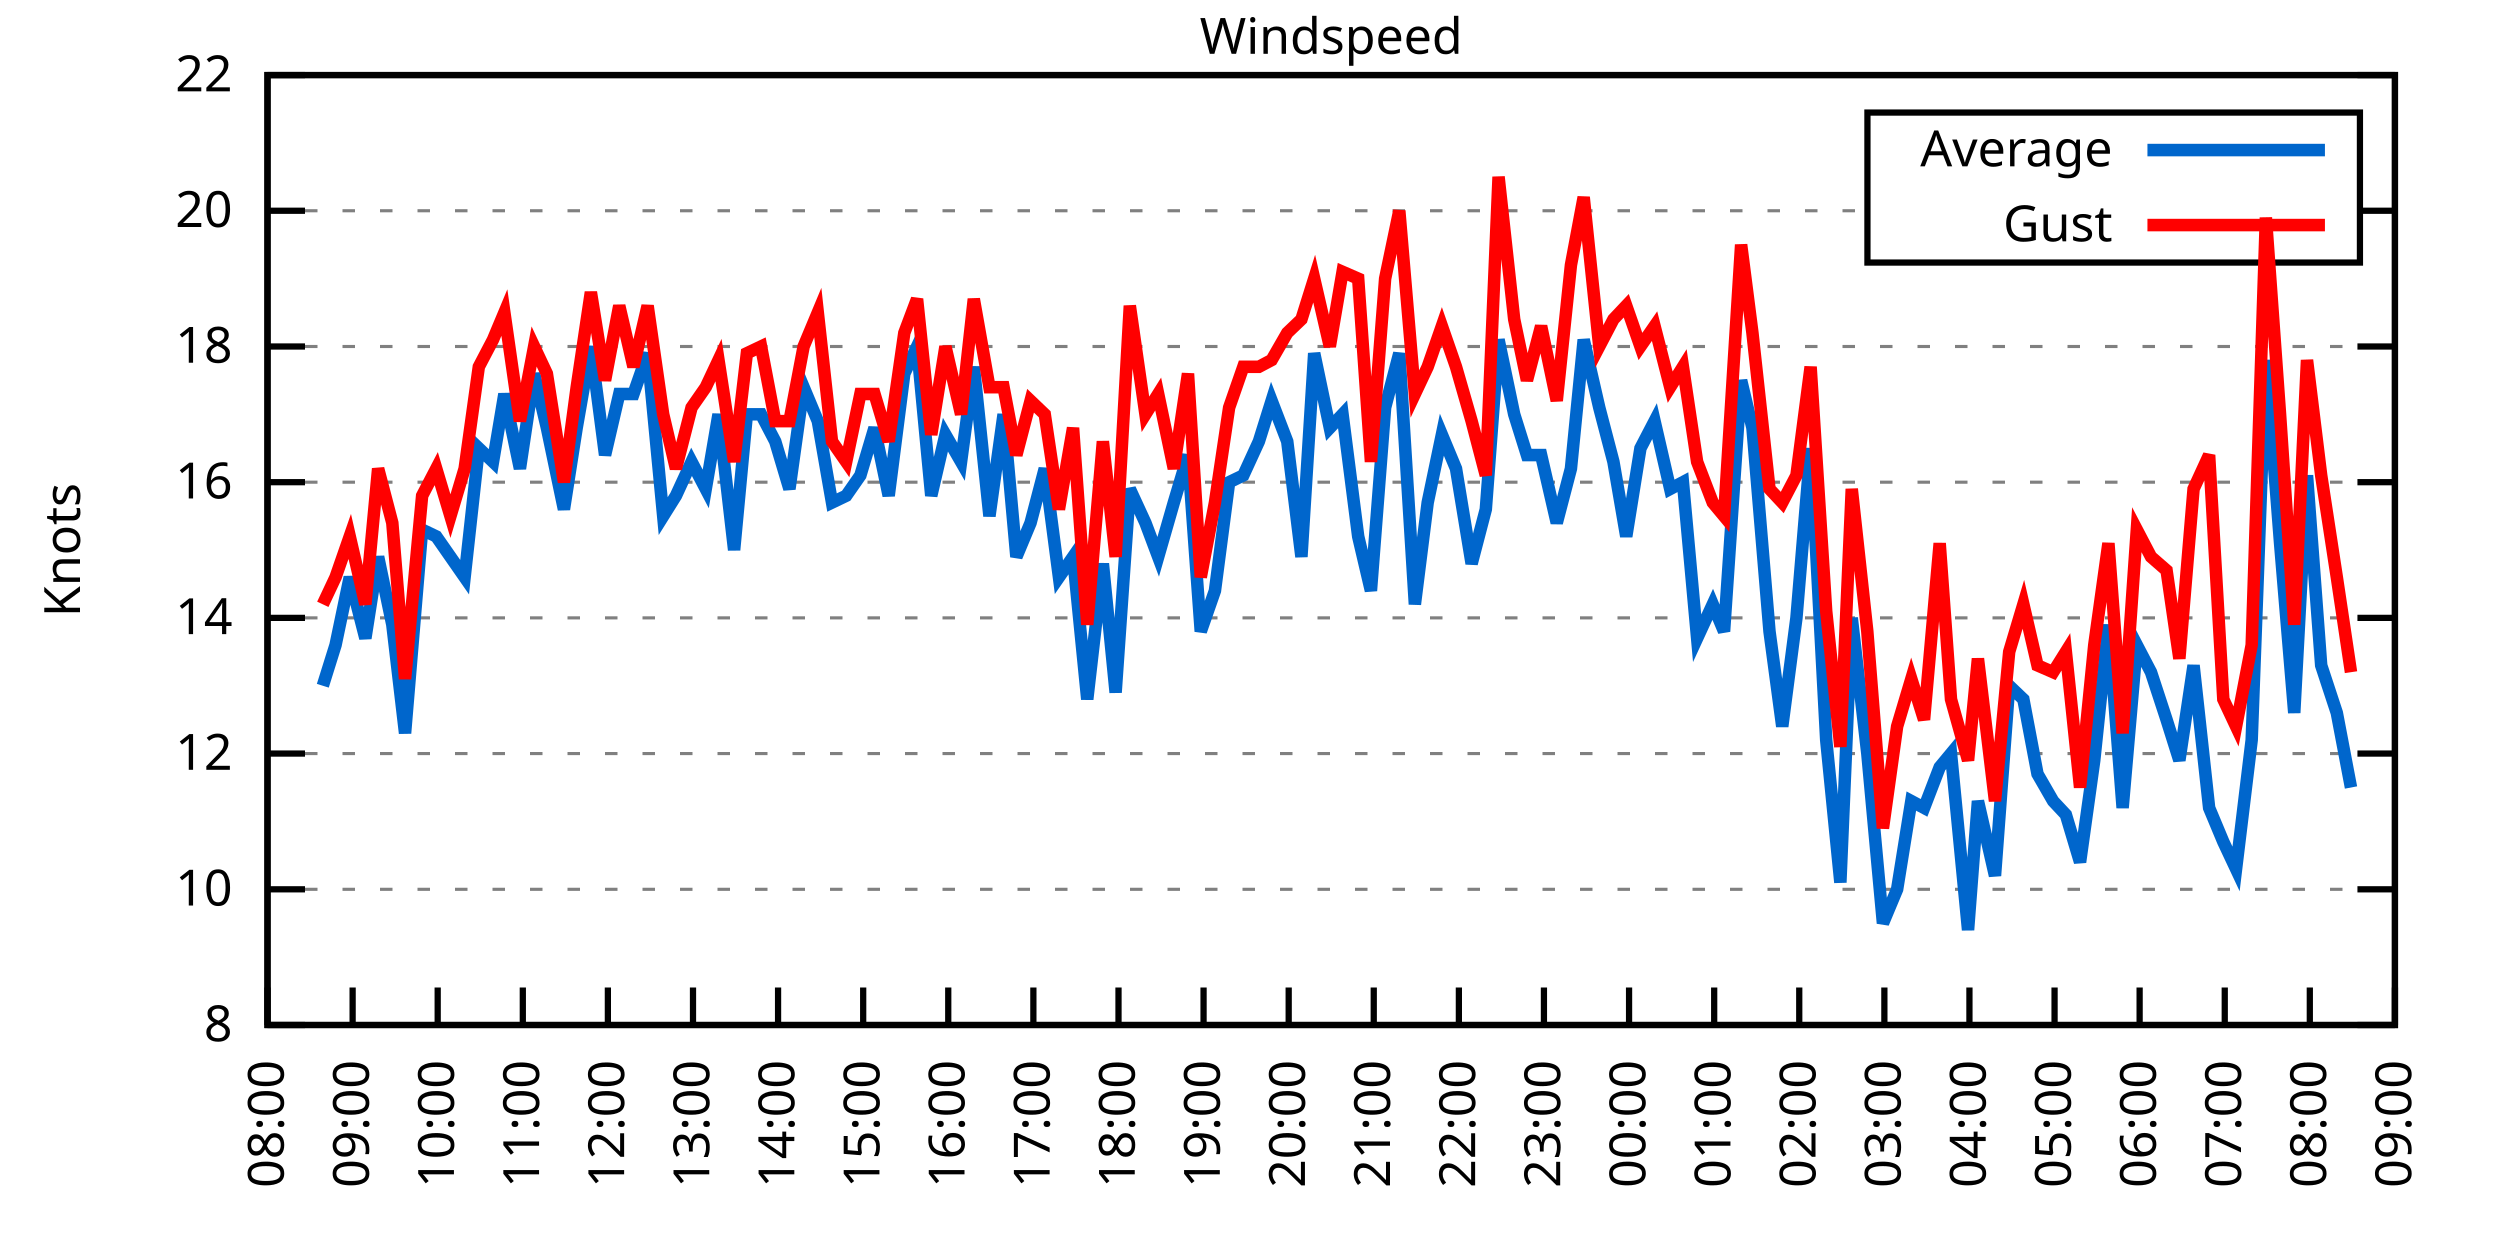
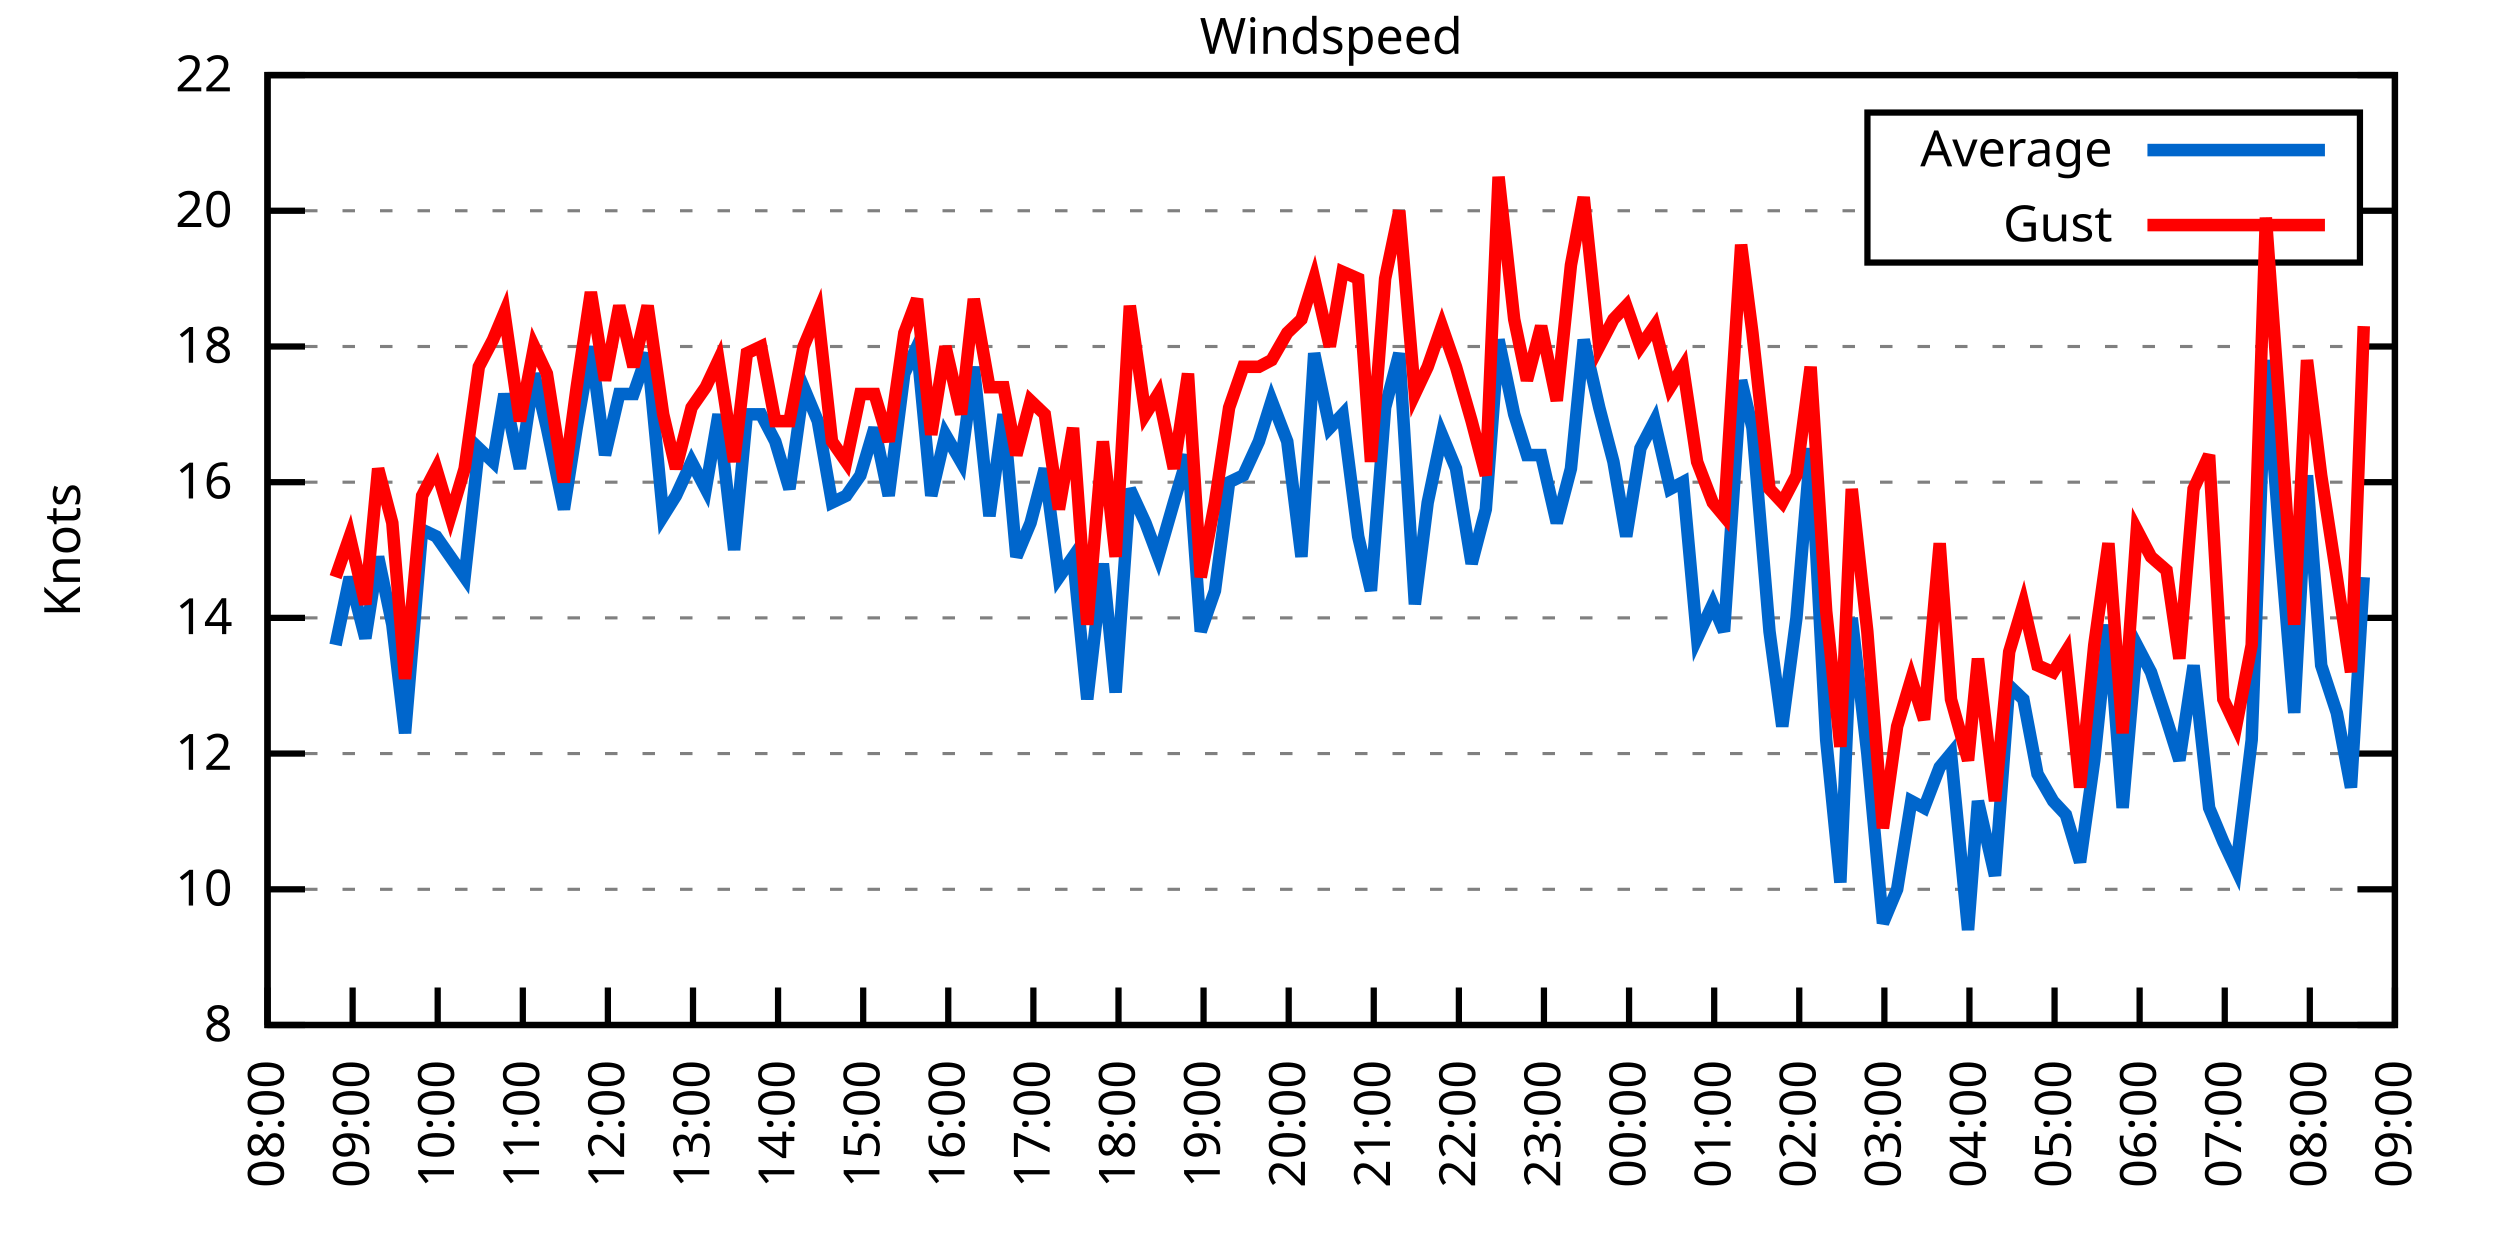
<svg xmlns="http://www.w3.org/2000/svg" xmlns:xlink="http://www.w3.org/1999/xlink" width="400" height="200" viewBox="0 0 400 200">
  <g id="gnuplot_canvas">
    <rect x="0" y="0" width="400" height="200" fill="none" />
    <defs>
      <circle id="gpDot" r="0.5" stroke-width="0.5" stroke="currentColor" />
      <path id="gpPt0" stroke-width="0.333" stroke="currentColor" d="M-1,0 h2 M0,-1 v2" />
      <path id="gpPt1" stroke-width="0.333" stroke="currentColor" d="M-1,-1 L1,1 M1,-1 L-1,1" />
      <path id="gpPt2" stroke-width="0.333" stroke="currentColor" d="M-1,0 L1,0 M0,-1 L0,1 M-1,-1 L1,1 M-1,1 L1,-1" />
      <rect id="gpPt3" stroke-width="0.333" stroke="currentColor" x="-1" y="-1" width="2" height="2" />
      <rect id="gpPt4" stroke-width="0.333" stroke="currentColor" fill="currentColor" x="-1" y="-1" width="2" height="2" />
      <circle id="gpPt5" stroke-width="0.333" stroke="currentColor" cx="0" cy="0" r="1" />
      <use xlink:href="#gpPt5" id="gpPt6" fill="currentColor" stroke="none" />
      <path id="gpPt7" stroke-width="0.333" stroke="currentColor" d="M0,-1.33 L-1.33,0.67 L1.33,0.67 z" />
      <use xlink:href="#gpPt7" id="gpPt8" fill="currentColor" stroke="none" />
      <use xlink:href="#gpPt7" id="gpPt9" stroke="currentColor" transform="rotate(180)" />
      <use xlink:href="#gpPt9" id="gpPt10" fill="currentColor" stroke="none" />
      <use xlink:href="#gpPt3" id="gpPt11" stroke="currentColor" transform="rotate(45)" />
      <use xlink:href="#gpPt11" id="gpPt12" fill="currentColor" stroke="none" />
      <path id="gpPt13" stroke-width="0.333" stroke="currentColor" d="M0,1.330 L1.265,0.411 L0.782,-1.067 L-0.782,-1.076 L-1.265,0.411 z" />
      <use xlink:href="#gpPt13" id="gpPt14" fill="currentColor" stroke="none" />
      <filter id="textbox" filterUnits="objectBoundingBox" x="0" y="0" height="1" width="1">
        <feFlood flood-color="white" flood-opacity="1" result="bgnd" />
        <feComposite in="SourceGraphic" in2="bgnd" operator="atop" />
      </filter>
      <filter id="greybox" filterUnits="objectBoundingBox" x="0" y="0" height="1" width="1">
        <feFlood flood-color="lightgrey" flood-opacity="1" result="grey" />
        <feComposite in="SourceGraphic" in2="grey" operator="atop" />
      </filter>
    </defs>
    <g fill="none" color="white" stroke="currentColor" stroke-width="1.00" stroke-linecap="butt" stroke-linejoin="miter">
</g>
    <g fill="none" color="black" stroke="currentColor" stroke-width="1.00" stroke-linecap="butt" stroke-linejoin="miter">
      <g stroke="none" shape-rendering="crispEdges">
        <polygon fill="rgb(255, 255, 255)" points="42.80,164.00 383.18,164.00 383.18,12.02 42.80,12.02 " />
      </g>
    </g>
    <g fill="none" color="black" stroke="currentColor" stroke-width="1.00" stroke-linecap="butt" stroke-linejoin="miter">
</g>
    <g fill="none" color="black" stroke="black" stroke-width="0.50" stroke-linecap="butt" stroke-linejoin="miter">
</g>
    <g fill="none" color="gray" stroke="currentColor" stroke-width="0.50" stroke-linecap="butt" stroke-linejoin="miter">
      <path stroke="gray" stroke-dasharray="2,4" class="gridline" d="M42.80,164.00 L383.19,164.00  " />
    </g>
    <g fill="none" color="gray" stroke="gray" stroke-width="1.00" stroke-linecap="butt" stroke-linejoin="miter">
</g>
    <g fill="none" color="black" stroke="currentColor" stroke-width="1.00" stroke-linecap="butt" stroke-linejoin="miter">
      <path stroke="black" d="M42.80,164.00 L48.80,164.00 M383.19,164.00 L377.19,164.00  " />
      <g transform="translate(37.20,166.60)" stroke="none" fill="black" font-family="Sans" font-size="8.00" text-anchor="end">
        <text>
          <tspan font-family="Sans"> 8</tspan>
        </text>
      </g>
    </g>
    <g fill="none" color="black" stroke="currentColor" stroke-width="1.00" stroke-linecap="butt" stroke-linejoin="miter">
</g>
    <g fill="none" color="black" stroke="black" stroke-width="0.50" stroke-linecap="butt" stroke-linejoin="miter">
</g>
    <g fill="none" color="gray" stroke="currentColor" stroke-width="0.50" stroke-linecap="butt" stroke-linejoin="miter">
      <path stroke="gray" stroke-dasharray="2,4" class="gridline" d="M42.80,142.29 L383.19,142.29  " />
    </g>
    <g fill="none" color="gray" stroke="gray" stroke-width="1.00" stroke-linecap="butt" stroke-linejoin="miter">
</g>
    <g fill="none" color="black" stroke="currentColor" stroke-width="1.00" stroke-linecap="butt" stroke-linejoin="miter">
      <path stroke="black" d="M42.80,142.29 L48.80,142.29 M383.19,142.29 L377.19,142.29  " />
      <g transform="translate(37.20,144.89)" stroke="none" fill="black" font-family="Sans" font-size="8.00" text-anchor="end">
        <text>
          <tspan font-family="Sans"> 10</tspan>
        </text>
      </g>
    </g>
    <g fill="none" color="black" stroke="currentColor" stroke-width="1.00" stroke-linecap="butt" stroke-linejoin="miter">
</g>
    <g fill="none" color="black" stroke="black" stroke-width="0.50" stroke-linecap="butt" stroke-linejoin="miter">
</g>
    <g fill="none" color="gray" stroke="currentColor" stroke-width="0.50" stroke-linecap="butt" stroke-linejoin="miter">
      <path stroke="gray" stroke-dasharray="2,4" class="gridline" d="M42.80,120.57 L383.19,120.57  " />
    </g>
    <g fill="none" color="gray" stroke="gray" stroke-width="1.00" stroke-linecap="butt" stroke-linejoin="miter">
</g>
    <g fill="none" color="black" stroke="currentColor" stroke-width="1.00" stroke-linecap="butt" stroke-linejoin="miter">
      <path stroke="black" d="M42.80,120.57 L48.80,120.57 M383.19,120.57 L377.19,120.57  " />
      <g transform="translate(37.20,123.17)" stroke="none" fill="black" font-family="Sans" font-size="8.00" text-anchor="end">
        <text>
          <tspan font-family="Sans"> 12</tspan>
        </text>
      </g>
    </g>
    <g fill="none" color="black" stroke="currentColor" stroke-width="1.00" stroke-linecap="butt" stroke-linejoin="miter">
</g>
    <g fill="none" color="black" stroke="black" stroke-width="0.50" stroke-linecap="butt" stroke-linejoin="miter">
</g>
    <g fill="none" color="gray" stroke="currentColor" stroke-width="0.50" stroke-linecap="butt" stroke-linejoin="miter">
      <path stroke="gray" stroke-dasharray="2,4" class="gridline" d="M42.80,98.86 L383.19,98.86  " />
    </g>
    <g fill="none" color="gray" stroke="gray" stroke-width="1.00" stroke-linecap="butt" stroke-linejoin="miter">
</g>
    <g fill="none" color="black" stroke="currentColor" stroke-width="1.00" stroke-linecap="butt" stroke-linejoin="miter">
      <path stroke="black" d="M42.80,98.86 L48.80,98.86 M383.19,98.86 L377.19,98.86  " />
      <g transform="translate(37.20,101.46)" stroke="none" fill="black" font-family="Sans" font-size="8.00" text-anchor="end">
        <text>
          <tspan font-family="Sans"> 14</tspan>
        </text>
      </g>
    </g>
    <g fill="none" color="black" stroke="currentColor" stroke-width="1.00" stroke-linecap="butt" stroke-linejoin="miter">
</g>
    <g fill="none" color="black" stroke="black" stroke-width="0.50" stroke-linecap="butt" stroke-linejoin="miter">
</g>
    <g fill="none" color="gray" stroke="currentColor" stroke-width="0.50" stroke-linecap="butt" stroke-linejoin="miter">
      <path stroke="gray" stroke-dasharray="2,4" class="gridline" d="M42.80,77.15 L383.19,77.15  " />
    </g>
    <g fill="none" color="gray" stroke="gray" stroke-width="1.00" stroke-linecap="butt" stroke-linejoin="miter">
</g>
    <g fill="none" color="black" stroke="currentColor" stroke-width="1.00" stroke-linecap="butt" stroke-linejoin="miter">
      <path stroke="black" d="M42.80,77.15 L48.80,77.15 M383.19,77.15 L377.19,77.15  " />
      <g transform="translate(37.20,79.75)" stroke="none" fill="black" font-family="Sans" font-size="8.00" text-anchor="end">
        <text>
          <tspan font-family="Sans"> 16</tspan>
        </text>
      </g>
    </g>
    <g fill="none" color="black" stroke="currentColor" stroke-width="1.00" stroke-linecap="butt" stroke-linejoin="miter">
</g>
    <g fill="none" color="black" stroke="black" stroke-width="0.50" stroke-linecap="butt" stroke-linejoin="miter">
</g>
    <g fill="none" color="gray" stroke="currentColor" stroke-width="0.50" stroke-linecap="butt" stroke-linejoin="miter">
      <path stroke="gray" stroke-dasharray="2,4" class="gridline" d="M42.80,55.44 L383.19,55.44  " />
    </g>
    <g fill="none" color="gray" stroke="gray" stroke-width="1.00" stroke-linecap="butt" stroke-linejoin="miter">
</g>
    <g fill="none" color="black" stroke="currentColor" stroke-width="1.00" stroke-linecap="butt" stroke-linejoin="miter">
      <path stroke="black" d="M42.80,55.44 L48.80,55.44 M383.19,55.44 L377.19,55.44  " />
      <g transform="translate(37.20,58.04)" stroke="none" fill="black" font-family="Sans" font-size="8.00" text-anchor="end">
        <text>
          <tspan font-family="Sans"> 18</tspan>
        </text>
      </g>
    </g>
    <g fill="none" color="black" stroke="currentColor" stroke-width="1.00" stroke-linecap="butt" stroke-linejoin="miter">
</g>
    <g fill="none" color="black" stroke="black" stroke-width="0.50" stroke-linecap="butt" stroke-linejoin="miter">
</g>
    <g fill="none" color="gray" stroke="currentColor" stroke-width="0.50" stroke-linecap="butt" stroke-linejoin="miter">
      <path stroke="gray" stroke-dasharray="2,4" class="gridline" d="M42.80,33.72 L298.79,33.72 M377.59,33.72 L383.19,33.72  " />
    </g>
    <g fill="none" color="gray" stroke="gray" stroke-width="1.00" stroke-linecap="butt" stroke-linejoin="miter">
</g>
    <g fill="none" color="black" stroke="currentColor" stroke-width="1.00" stroke-linecap="butt" stroke-linejoin="miter">
      <path stroke="black" d="M42.80,33.72 L48.80,33.72 M383.19,33.72 L377.19,33.72  " />
      <g transform="translate(37.20,36.32)" stroke="none" fill="black" font-family="Sans" font-size="8.00" text-anchor="end">
        <text>
          <tspan font-family="Sans"> 20</tspan>
        </text>
      </g>
    </g>
    <g fill="none" color="black" stroke="currentColor" stroke-width="1.00" stroke-linecap="butt" stroke-linejoin="miter">
</g>
    <g fill="none" color="black" stroke="black" stroke-width="0.50" stroke-linecap="butt" stroke-linejoin="miter">
</g>
    <g fill="none" color="gray" stroke="currentColor" stroke-width="0.50" stroke-linecap="butt" stroke-linejoin="miter">
      <path stroke="gray" stroke-dasharray="2,4" class="gridline" d="M42.80,12.01 L383.19,12.01  " />
    </g>
    <g fill="none" color="gray" stroke="gray" stroke-width="1.00" stroke-linecap="butt" stroke-linejoin="miter">
</g>
    <g fill="none" color="black" stroke="currentColor" stroke-width="1.00" stroke-linecap="butt" stroke-linejoin="miter">
      <path stroke="black" d="M42.80,12.01 L48.80,12.01 M383.19,12.01 L377.19,12.01  " />
      <g transform="translate(37.20,14.61)" stroke="none" fill="black" font-family="Sans" font-size="8.00" text-anchor="end">
        <text>
          <tspan font-family="Sans"> 22</tspan>
        </text>
      </g>
    </g>
    <g fill="none" color="black" stroke="currentColor" stroke-width="1.00" stroke-linecap="butt" stroke-linejoin="miter">
      <path stroke="black" d="M42.80,164.00 L42.80,158.00  " />
      <g transform="translate(45.40,169.60) rotate(270.00)" stroke="none" fill="black" font-family="Sans" font-size="8.00" text-anchor="end">
        <text>
          <tspan font-family="Sans">08:00</tspan>
        </text>
      </g>
    </g>
    <g fill="none" color="black" stroke="currentColor" stroke-width="1.00" stroke-linecap="butt" stroke-linejoin="miter">
      <path stroke="black" d="M56.42,164.00 L56.42,158.00  " />
      <g transform="translate(59.02,169.60) rotate(270.00)" stroke="none" fill="black" font-family="Sans" font-size="8.00" text-anchor="end">
        <text>
          <tspan font-family="Sans">09:00</tspan>
        </text>
      </g>
    </g>
    <g fill="none" color="black" stroke="currentColor" stroke-width="1.00" stroke-linecap="butt" stroke-linejoin="miter">
      <path stroke="black" d="M70.03,164.00 L70.03,158.00  " />
      <g transform="translate(72.63,169.60) rotate(270.00)" stroke="none" fill="black" font-family="Sans" font-size="8.00" text-anchor="end">
        <text>
          <tspan font-family="Sans">10:00</tspan>
        </text>
      </g>
    </g>
    <g fill="none" color="black" stroke="currentColor" stroke-width="1.00" stroke-linecap="butt" stroke-linejoin="miter">
      <path stroke="black" d="M83.65,164.00 L83.65,158.00  " />
      <g transform="translate(86.25,169.60) rotate(270.00)" stroke="none" fill="black" font-family="Sans" font-size="8.00" text-anchor="end">
        <text>
          <tspan font-family="Sans">11:00</tspan>
        </text>
      </g>
    </g>
    <g fill="none" color="black" stroke="currentColor" stroke-width="1.00" stroke-linecap="butt" stroke-linejoin="miter">
      <path stroke="black" d="M97.26,164.00 L97.26,158.00  " />
      <g transform="translate(99.86,169.60) rotate(270.00)" stroke="none" fill="black" font-family="Sans" font-size="8.00" text-anchor="end">
        <text>
          <tspan font-family="Sans">12:00</tspan>
        </text>
      </g>
    </g>
    <g fill="none" color="black" stroke="currentColor" stroke-width="1.00" stroke-linecap="butt" stroke-linejoin="miter">
      <path stroke="black" d="M110.88,164.00 L110.88,158.00  " />
      <g transform="translate(113.48,169.60) rotate(270.00)" stroke="none" fill="black" font-family="Sans" font-size="8.00" text-anchor="end">
        <text>
          <tspan font-family="Sans">13:00</tspan>
        </text>
      </g>
    </g>
    <g fill="none" color="black" stroke="currentColor" stroke-width="1.00" stroke-linecap="butt" stroke-linejoin="miter">
      <path stroke="black" d="M124.49,164.00 L124.49,158.00  " />
      <g transform="translate(127.09,169.60) rotate(270.00)" stroke="none" fill="black" font-family="Sans" font-size="8.00" text-anchor="end">
        <text>
          <tspan font-family="Sans">14:00</tspan>
        </text>
      </g>
    </g>
    <g fill="none" color="black" stroke="currentColor" stroke-width="1.00" stroke-linecap="butt" stroke-linejoin="miter">
      <path stroke="black" d="M138.11,164.00 L138.11,158.00  " />
      <g transform="translate(140.71,169.60) rotate(270.00)" stroke="none" fill="black" font-family="Sans" font-size="8.00" text-anchor="end">
        <text>
          <tspan font-family="Sans">15:00</tspan>
        </text>
      </g>
    </g>
    <g fill="none" color="black" stroke="currentColor" stroke-width="1.00" stroke-linecap="butt" stroke-linejoin="miter">
      <path stroke="black" d="M151.72,164.00 L151.72,158.00  " />
      <g transform="translate(154.32,169.60) rotate(270.00)" stroke="none" fill="black" font-family="Sans" font-size="8.00" text-anchor="end">
        <text>
          <tspan font-family="Sans">16:00</tspan>
        </text>
      </g>
    </g>
    <g fill="none" color="black" stroke="currentColor" stroke-width="1.00" stroke-linecap="butt" stroke-linejoin="miter">
      <path stroke="black" d="M165.34,164.00 L165.34,158.00  " />
      <g transform="translate(167.94,169.60) rotate(270.00)" stroke="none" fill="black" font-family="Sans" font-size="8.00" text-anchor="end">
        <text>
          <tspan font-family="Sans">17:00</tspan>
        </text>
      </g>
    </g>
    <g fill="none" color="black" stroke="currentColor" stroke-width="1.00" stroke-linecap="butt" stroke-linejoin="miter">
      <path stroke="black" d="M178.96,164.00 L178.96,158.00  " />
      <g transform="translate(181.56,169.60) rotate(270.00)" stroke="none" fill="black" font-family="Sans" font-size="8.00" text-anchor="end">
        <text>
          <tspan font-family="Sans">18:00</tspan>
        </text>
      </g>
    </g>
    <g fill="none" color="black" stroke="currentColor" stroke-width="1.00" stroke-linecap="butt" stroke-linejoin="miter">
      <path stroke="black" d="M192.57,164.00 L192.57,158.00  " />
      <g transform="translate(195.17,169.60) rotate(270.00)" stroke="none" fill="black" font-family="Sans" font-size="8.00" text-anchor="end">
        <text>
          <tspan font-family="Sans">19:00</tspan>
        </text>
      </g>
    </g>
    <g fill="none" color="black" stroke="currentColor" stroke-width="1.00" stroke-linecap="butt" stroke-linejoin="miter">
      <path stroke="black" d="M206.19,164.00 L206.19,158.00  " />
      <g transform="translate(208.79,169.60) rotate(270.00)" stroke="none" fill="black" font-family="Sans" font-size="8.00" text-anchor="end">
        <text>
          <tspan font-family="Sans">20:00</tspan>
        </text>
      </g>
    </g>
    <g fill="none" color="black" stroke="currentColor" stroke-width="1.00" stroke-linecap="butt" stroke-linejoin="miter">
      <path stroke="black" d="M219.80,164.00 L219.80,158.00  " />
      <g transform="translate(222.40,169.60) rotate(270.00)" stroke="none" fill="black" font-family="Sans" font-size="8.00" text-anchor="end">
        <text>
          <tspan font-family="Sans">21:00</tspan>
        </text>
      </g>
    </g>
    <g fill="none" color="black" stroke="currentColor" stroke-width="1.00" stroke-linecap="butt" stroke-linejoin="miter">
      <path stroke="black" d="M233.42,164.00 L233.42,158.00  " />
      <g transform="translate(236.02,169.60) rotate(270.00)" stroke="none" fill="black" font-family="Sans" font-size="8.00" text-anchor="end">
        <text>
          <tspan font-family="Sans">22:00</tspan>
        </text>
      </g>
    </g>
    <g fill="none" color="black" stroke="currentColor" stroke-width="1.00" stroke-linecap="butt" stroke-linejoin="miter">
      <path stroke="black" d="M247.03,164.00 L247.03,158.00  " />
      <g transform="translate(249.63,169.60) rotate(270.00)" stroke="none" fill="black" font-family="Sans" font-size="8.00" text-anchor="end">
        <text>
          <tspan font-family="Sans">23:00</tspan>
        </text>
      </g>
    </g>
    <g fill="none" color="black" stroke="currentColor" stroke-width="1.00" stroke-linecap="butt" stroke-linejoin="miter">
      <path stroke="black" d="M260.65,164.00 L260.65,158.00  " />
      <g transform="translate(263.25,169.60) rotate(270.00)" stroke="none" fill="black" font-family="Sans" font-size="8.00" text-anchor="end">
        <text>
          <tspan font-family="Sans">00:00</tspan>
        </text>
      </g>
    </g>
    <g fill="none" color="black" stroke="currentColor" stroke-width="1.00" stroke-linecap="butt" stroke-linejoin="miter">
      <path stroke="black" d="M274.27,164.00 L274.27,158.00  " />
      <g transform="translate(276.87,169.60) rotate(270.00)" stroke="none" fill="black" font-family="Sans" font-size="8.00" text-anchor="end">
        <text>
          <tspan font-family="Sans">01:00</tspan>
        </text>
      </g>
    </g>
    <g fill="none" color="black" stroke="currentColor" stroke-width="1.00" stroke-linecap="butt" stroke-linejoin="miter">
      <path stroke="black" d="M287.88,164.00 L287.88,158.00  " />
      <g transform="translate(290.48,169.60) rotate(270.00)" stroke="none" fill="black" font-family="Sans" font-size="8.00" text-anchor="end">
        <text>
          <tspan font-family="Sans">02:00</tspan>
        </text>
      </g>
    </g>
    <g fill="none" color="black" stroke="currentColor" stroke-width="1.00" stroke-linecap="butt" stroke-linejoin="miter">
      <path stroke="black" d="M301.50,164.00 L301.50,158.00  " />
      <g transform="translate(304.10,169.60) rotate(270.00)" stroke="none" fill="black" font-family="Sans" font-size="8.00" text-anchor="end">
        <text>
          <tspan font-family="Sans">03:00</tspan>
        </text>
      </g>
    </g>
    <g fill="none" color="black" stroke="currentColor" stroke-width="1.00" stroke-linecap="butt" stroke-linejoin="miter">
      <path stroke="black" d="M315.11,164.00 L315.11,158.00  " />
      <g transform="translate(317.71,169.60) rotate(270.00)" stroke="none" fill="black" font-family="Sans" font-size="8.00" text-anchor="end">
        <text>
          <tspan font-family="Sans">04:00</tspan>
        </text>
      </g>
    </g>
    <g fill="none" color="black" stroke="currentColor" stroke-width="1.00" stroke-linecap="butt" stroke-linejoin="miter">
      <path stroke="black" d="M328.73,164.00 L328.73,158.00  " />
      <g transform="translate(331.33,169.60) rotate(270.00)" stroke="none" fill="black" font-family="Sans" font-size="8.00" text-anchor="end">
        <text>
          <tspan font-family="Sans">05:00</tspan>
        </text>
      </g>
    </g>
    <g fill="none" color="black" stroke="currentColor" stroke-width="1.00" stroke-linecap="butt" stroke-linejoin="miter">
      <path stroke="black" d="M342.34,164.00 L342.34,158.00  " />
      <g transform="translate(344.94,169.60) rotate(270.00)" stroke="none" fill="black" font-family="Sans" font-size="8.00" text-anchor="end">
        <text>
          <tspan font-family="Sans">06:00</tspan>
        </text>
      </g>
    </g>
    <g fill="none" color="black" stroke="currentColor" stroke-width="1.00" stroke-linecap="butt" stroke-linejoin="miter">
      <path stroke="black" d="M355.96,164.00 L355.96,158.00  " />
      <g transform="translate(358.56,169.60) rotate(270.00)" stroke="none" fill="black" font-family="Sans" font-size="8.00" text-anchor="end">
        <text>
          <tspan font-family="Sans">07:00</tspan>
        </text>
      </g>
    </g>
    <g fill="none" color="black" stroke="currentColor" stroke-width="1.00" stroke-linecap="butt" stroke-linejoin="miter">
      <path stroke="black" d="M369.57,164.00 L369.57,158.00  " />
      <g transform="translate(372.17,169.60) rotate(270.00)" stroke="none" fill="black" font-family="Sans" font-size="8.00" text-anchor="end">
        <text>
          <tspan font-family="Sans">08:00</tspan>
        </text>
      </g>
    </g>
    <g fill="none" color="black" stroke="currentColor" stroke-width="1.00" stroke-linecap="butt" stroke-linejoin="miter">
      <path stroke="black" d="M383.19,164.00 L383.19,158.00  " />
      <g transform="translate(385.79,169.60) rotate(270.00)" stroke="none" fill="black" font-family="Sans" font-size="8.00" text-anchor="end">
        <text>
          <tspan font-family="Sans">09:00</tspan>
        </text>
      </g>
    </g>
    <g fill="none" color="black" stroke="currentColor" stroke-width="1.00" stroke-linecap="butt" stroke-linejoin="miter">
</g>
    <g fill="none" color="black" stroke="currentColor" stroke-width="1.00" stroke-linecap="butt" stroke-linejoin="miter">
      <path stroke="black" d="M42.80,12.01 L42.80,164.00 L383.19,164.00 L383.19,12.01 L42.80,12.01 Z  " />
    </g>
    <g fill="none" color="black" stroke="currentColor" stroke-width="1.00" stroke-linecap="butt" stroke-linejoin="miter">
</g>
    <g fill="none" color="black" stroke="currentColor" stroke-width="1.00" stroke-linecap="butt" stroke-linejoin="miter">
      <path stroke="black" d="M298.79,42.01 L298.79,18.01 L377.59,18.01 L377.59,42.01 L298.79,42.01 Z  " />
    </g>
    <g id="Windspeed_plot_1">
      <g fill="none" color="white" stroke="black" stroke-width="2.00" stroke-linecap="butt" stroke-linejoin="miter">
</g>
      <g fill="none" color="black" stroke="currentColor" stroke-width="2.00" stroke-linecap="butt" stroke-linejoin="miter">
        <g transform="translate(337.99,26.61)" stroke="none" fill="black" font-family="Sans" font-size="8.00" text-anchor="end">
          <text>
            <tspan font-family="Sans">Average</tspan>
          </text>
        </g>
      </g>
      <g fill="none" color="black" stroke="currentColor" stroke-width="2.00" stroke-linecap="butt" stroke-linejoin="miter">
-         <path stroke="rgb(  0, 102, 204)" d="M343.59,24.01 L371.99,24.01 M51.65,109.72 L53.69,103.20 L55.96,92.35 L58.46,102.12 L60.50,89.09 L62.77,99.95   L64.81,117.32 L67.54,84.75 L69.80,85.83 L72.07,89.09 L74.34,92.35 L76.61,71.72 L78.88,73.89 L80.70,63.04   L83.19,74.98 L85.46,59.78 L87.50,68.46 L90.23,81.49 L92.27,68.46 L94.54,55.44 L96.81,72.81 L99.08,63.04   L101.35,63.04 L103.62,56.52 L106.11,82.58 L108.15,79.32 L110.65,73.89 L112.92,78.23 L114.96,66.29 L117.46,88.00   L119.50,66.29 L121.77,66.29 L124.04,70.63 L126.31,78.23 L128.58,61.95 L130.85,67.38 L133.12,80.41 L135.39,79.32   L137.66,76.06 L139.92,68.46 L142.19,79.32 L144.69,59.78 L146.73,55.44 L149.00,79.32 L151.27,69.55 L153.77,73.89   L155.81,58.69 L158.31,82.58 L160.57,66.29 L162.62,89.09 L164.89,83.66 L167.16,74.98 L169.43,92.35 L171.69,89.09   L173.96,111.89 L176.46,90.18 L178.50,110.80 L180.77,78.23 L183.27,83.66 L185.31,89.09 L187.81,80.41 L190.08,72.81   L192.12,101.03 L194.39,94.52 L196.66,77.15 L198.93,76.06 L201.42,70.63 L203.46,64.12 L205.96,70.63 L208.23,89.09   L210.27,56.52 L212.77,68.46 L214.81,66.29 L217.31,85.83 L219.35,94.52 L221.62,65.21 L223.89,56.52 L226.38,96.69   L228.43,80.41 L230.70,69.55 L232.96,74.98 L235.46,90.18 L237.73,81.49 L239.77,54.35 L242.27,66.29 L244.31,72.81   L246.58,72.81 L249.08,83.66 L251.35,74.98 L253.39,54.35 L255.88,65.21 L258.15,73.89 L260.20,85.83 L262.47,71.72   L264.73,67.38 L267.23,78.23 L269.27,77.15 L271.54,102.12 L274.04,96.69 L275.85,101.03 L278.58,60.86 L280.39,68.46   L283.12,101.03 L285.16,116.23 L287.43,98.86 L289.70,71.72 L292.19,118.40 L294.46,141.20 L296.28,98.86 L298.77,120.57   L301.27,147.72 L303.54,142.29 L305.81,128.17 L307.85,129.26 L310.35,122.75 L312.16,120.57 L314.89,148.80 L316.47,128.17   L319.20,140.12 L321.47,109.72 L323.74,111.89 L326.00,123.83 L328.50,128.17 L330.54,130.35 L332.81,137.94 L335.08,121.66   L337.35,99.95 L339.62,129.26 L341.89,103.20 L344.16,107.55 L346.65,115.15 L348.70,121.66 L350.97,106.46 L353.46,129.26   L355.73,134.69 L357.77,139.03 L360.27,118.40 L362.54,57.61 L364.81,86.92 L367.08,114.06 L369.12,76.06 L371.39,106.46   L373.89,114.06 L376.16,126.00  " />
+         <path stroke="rgb(  0, 102, 204)" d="M343.59,24.01 L371.99,24.01 M53.69,103.20 L55.96,92.35 L58.46,102.12 L60.50,89.09 L62.77,99.95 L64.81,117.32   L67.54,84.75 L69.80,85.83 L72.07,89.09 L74.34,92.35 L76.61,71.72 L78.88,73.89 L80.70,63.04 L83.19,74.98   L85.46,59.78 L87.50,68.46 L90.23,81.49 L92.27,68.46 L94.54,55.44 L96.81,72.81 L99.08,63.04 L101.35,63.04   L103.62,56.52 L106.11,82.58 L108.15,79.32 L110.65,73.89 L112.92,78.23 L114.96,66.29 L117.46,88.00 L119.50,66.29   L121.77,66.29 L124.04,70.63 L126.31,78.23 L128.58,61.95 L130.85,67.38 L133.12,80.41 L135.39,79.32 L137.66,76.06   L139.92,68.46 L142.19,79.32 L144.69,59.78 L146.73,55.44 L149.00,79.32 L151.27,69.55 L153.77,73.89 L155.81,58.69   L158.31,82.58 L160.57,66.29 L162.62,89.09 L164.89,83.66 L167.16,74.98 L169.43,92.35 L171.69,89.09 L173.96,111.89   L176.46,90.18 L178.50,110.80 L180.77,78.23 L183.27,83.66 L185.31,89.09 L187.81,80.41 L190.08,72.81 L192.12,101.03   L194.39,94.52 L196.66,77.15 L198.93,76.06 L201.42,70.63 L203.46,64.12 L205.96,70.63 L208.23,89.09 L210.27,56.52   L212.77,68.46 L214.81,66.29 L217.31,85.83 L219.35,94.52 L221.62,65.21 L223.89,56.52 L226.38,96.69 L228.43,80.41   L230.70,69.55 L232.96,74.98 L235.46,90.18 L237.73,81.49 L239.77,54.35 L242.27,66.29 L244.31,72.81 L246.58,72.81   L249.08,83.66 L251.35,74.98 L253.39,54.35 L255.88,65.21 L258.15,73.89 L260.20,85.83 L262.47,71.72 L264.73,67.38   L267.23,78.23 L269.27,77.15 L271.54,102.12 L274.04,96.69 L275.85,101.03 L278.58,60.86 L280.39,68.46 L283.12,101.03   L285.16,116.23 L287.43,98.86 L289.70,71.72 L292.19,118.40 L294.46,141.20 L296.28,98.86 L298.77,120.57 L301.27,147.72   L303.54,142.29 L305.81,128.17 L307.85,129.26 L310.35,122.75 L312.16,120.57 L314.89,148.80 L316.47,128.17 L319.20,140.12   L321.47,109.72 L323.74,111.89 L326.00,123.83 L328.50,128.17 L330.54,130.35 L332.81,137.94 L335.08,121.66 L337.35,99.95   L339.62,129.26 L341.89,103.20 L344.16,107.55 L346.65,115.15 L348.70,121.66 L350.97,106.46 L353.46,129.26 L355.73,134.69   L357.77,139.03 L360.27,118.40 L362.54,57.61 L364.81,86.92 L367.08,114.06 L369.12,76.06 L371.39,106.46 L373.89,114.06   L376.16,126.00 L378.20,92.35  " />
      </g>
    </g>
    <g id="Windspeed_plot_2">
      <g fill="none" color="black" stroke="currentColor" stroke-width="2.00" stroke-linecap="butt" stroke-linejoin="miter">
        <g transform="translate(337.99,38.61)" stroke="none" fill="black" font-family="Sans" font-size="8.00" text-anchor="end">
          <text>
            <tspan font-family="Sans">Gust</tspan>
          </text>
        </g>
      </g>
      <g fill="none" color="black" stroke="currentColor" stroke-width="2.00" stroke-linecap="butt" stroke-linejoin="miter">
-         <path stroke="rgb(255,   0,   0)" d="M343.59,36.01 L371.99,36.01 M51.65,96.69 L53.69,92.35 L55.96,85.83 L58.46,96.69 L60.50,74.98 L62.77,83.66   L64.81,108.63 L67.54,79.32 L69.80,74.98 L72.07,82.58 L74.34,74.98 L76.61,58.69 L78.88,54.35 L80.70,50.01   L83.19,67.38 L85.46,55.44 L87.50,59.78 L90.23,77.15 L92.27,61.95 L94.54,46.75 L96.81,60.86 L99.08,48.92   L101.35,58.69 L103.62,48.92 L106.11,66.29 L108.15,74.98 L110.65,65.21 L112.92,61.95 L114.96,57.61 L117.46,73.89   L119.50,56.52 L121.77,55.44 L124.04,67.38 L126.31,67.38 L128.58,55.44 L130.85,50.01 L133.12,70.63 L135.39,73.89   L137.66,63.04 L139.92,63.04 L142.19,70.63 L144.69,53.26 L146.73,47.84 L149.00,69.55 L151.27,55.44 L153.77,66.29   L155.81,47.84 L158.31,61.95 L160.57,61.95 L162.62,72.81 L164.89,64.12 L167.16,66.29 L169.43,81.49 L171.69,68.46   L173.96,99.95 L176.46,70.63 L178.50,89.09 L180.77,48.92 L183.27,66.29 L185.31,63.04 L187.81,74.98 L190.08,59.78   L192.12,92.35 L194.39,80.41 L196.66,65.21 L198.93,58.69 L201.42,58.69 L203.46,57.61 L205.96,53.26 L208.23,51.09   L210.27,44.58 L212.77,55.44 L214.81,43.49 L217.31,44.58 L219.35,73.89 L221.62,44.58 L223.89,33.72 L226.38,63.04   L228.43,58.69 L230.70,52.18 L232.96,58.69 L235.46,67.38 L237.73,76.06 L239.77,28.29 L242.27,51.09 L244.31,60.86   L246.58,52.18 L249.08,64.12 L251.35,42.41 L253.39,31.55 L255.88,55.44 L258.15,51.09 L260.20,48.92 L262.47,55.44   L264.73,52.18 L267.23,61.95 L269.27,58.69 L271.54,73.89 L274.04,80.41 L275.85,82.58 L278.58,39.15 L280.39,53.26   L283.12,78.23 L285.16,80.41 L287.43,76.06 L289.70,58.69 L292.19,97.78 L294.46,119.49 L296.28,78.23 L298.77,101.03   L301.27,132.52 L303.54,116.23 L305.81,108.63 L307.85,115.15 L310.35,86.92 L312.16,111.89 L314.89,121.66 L316.47,105.38   L319.20,128.17 L321.47,104.29 L323.74,96.69 L326.00,106.46 L328.50,107.55 L330.54,104.29 L332.81,126.00 L335.08,103.20   L337.35,86.92 L339.62,117.32 L341.89,84.75 L344.16,89.09 L346.65,91.26 L348.70,105.38 L350.97,78.23 L353.46,72.81   L355.73,111.89 L357.77,116.23 L360.27,103.20 L362.54,34.81 L364.81,66.29 L367.08,99.95 L369.12,57.61 L371.39,76.06   L373.89,92.35 L376.16,107.55  " />
+         <path stroke="rgb(255,   0,   0)" d="M343.59,36.01 L371.99,36.01 M53.69,92.35 L55.96,85.83 L58.46,96.69 L60.50,74.98 L62.77,83.66 L64.81,108.63   L67.54,79.32 L69.80,74.98 L72.07,82.58 L74.34,74.98 L76.61,58.69 L78.88,54.35 L80.70,50.01 L83.19,67.38   L85.46,55.44 L87.50,59.78 L90.23,77.15 L92.27,61.95 L94.54,46.75 L96.81,60.86 L99.08,48.92 L101.35,58.69   L103.62,48.92 L106.11,66.29 L108.15,74.98 L110.65,65.21 L112.92,61.95 L114.96,57.61 L117.46,73.89 L119.50,56.52   L121.77,55.44 L124.04,67.38 L126.31,67.38 L128.58,55.44 L130.85,50.01 L133.12,70.63 L135.39,73.89 L137.66,63.04   L139.92,63.04 L142.19,70.63 L144.69,53.26 L146.73,47.84 L149.00,69.55 L151.27,55.44 L153.77,66.29 L155.81,47.84   L158.31,61.95 L160.57,61.95 L162.62,72.81 L164.89,64.12 L167.16,66.29 L169.43,81.49 L171.69,68.46 L173.96,99.95   L176.46,70.63 L178.50,89.09 L180.77,48.92 L183.27,66.29 L185.31,63.04 L187.81,74.98 L190.08,59.78 L192.12,92.35   L194.39,80.41 L196.66,65.21 L198.93,58.69 L201.42,58.69 L203.46,57.61 L205.96,53.26 L208.23,51.09 L210.27,44.58   L212.77,55.44 L214.81,43.49 L217.31,44.58 L219.35,73.89 L221.62,44.58 L223.89,33.72 L226.38,63.04 L228.43,58.69   L230.70,52.18 L232.96,58.69 L235.46,67.38 L237.73,76.06 L239.77,28.29 L242.27,51.09 L244.31,60.86 L246.58,52.18   L249.08,64.12 L251.35,42.41 L253.39,31.55 L255.88,55.44 L258.15,51.09 L260.20,48.92 L262.47,55.44 L264.73,52.18   L267.23,61.95 L269.27,58.69 L271.54,73.89 L274.04,80.41 L275.85,82.58 L278.58,39.15 L280.39,53.26 L283.12,78.23   L285.16,80.41 L287.43,76.06 L289.70,58.69 L292.19,97.78 L294.46,119.49 L296.28,78.23 L298.77,101.03 L301.27,132.52   L303.54,116.23 L305.81,108.63 L307.85,115.15 L310.35,86.92 L312.16,111.89 L314.89,121.66 L316.47,105.38 L319.20,128.17   L321.47,104.29 L323.74,96.69 L326.00,106.46 L328.50,107.55 L330.54,104.29 L332.81,126.00 L335.08,103.20 L337.35,86.92   L339.62,117.32 L341.89,84.75 L344.16,89.09 L346.65,91.26 L348.70,105.38 L350.97,78.23 L353.46,72.81 L355.73,111.89   L357.77,116.23 L360.27,103.20 L362.54,34.81 L364.81,66.29 L367.08,99.95 L369.12,57.61 L371.39,76.06 L373.89,92.35   L376.16,107.55 L378.20,52.18  " />
      </g>
    </g>
    <g fill="none" color="black" stroke="currentColor" stroke-width="2.00" stroke-linecap="butt" stroke-linejoin="miter">
</g>
    <g fill="none" color="black" stroke="black" stroke-width="1.00" stroke-linecap="butt" stroke-linejoin="miter">
</g>
    <g fill="none" color="black" stroke="currentColor" stroke-width="1.00" stroke-linecap="butt" stroke-linejoin="miter">
      <path stroke="black" d="M42.80,12.01 L42.80,164.00 L383.19,164.00 L383.19,12.01 L42.80,12.01 Z  " />
      <g transform="translate(12.80,88.01) rotate(270.00)" stroke="none" fill="black" font-family="Sans" font-size="8.00" text-anchor="middle">
        <text>
          <tspan font-family="Sans">Knots</tspan>
        </text>
      </g>
    </g>
    <g fill="none" color="black" stroke="currentColor" stroke-width="1.00" stroke-linecap="butt" stroke-linejoin="miter">
</g>
    <g fill="none" color="black" stroke="currentColor" stroke-width="1.00" stroke-linecap="butt" stroke-linejoin="miter">
      <g transform="translate(212.99,8.61)" stroke="none" fill="black" font-family="Sans" font-size="8.00" text-anchor="middle">
        <text>
          <tspan font-family="Sans">Windspeed</tspan>
        </text>
      </g>
    </g>
    <g fill="none" color="black" stroke="currentColor" stroke-width="1.00" stroke-linecap="butt" stroke-linejoin="miter">
</g>
  </g>
</svg>
